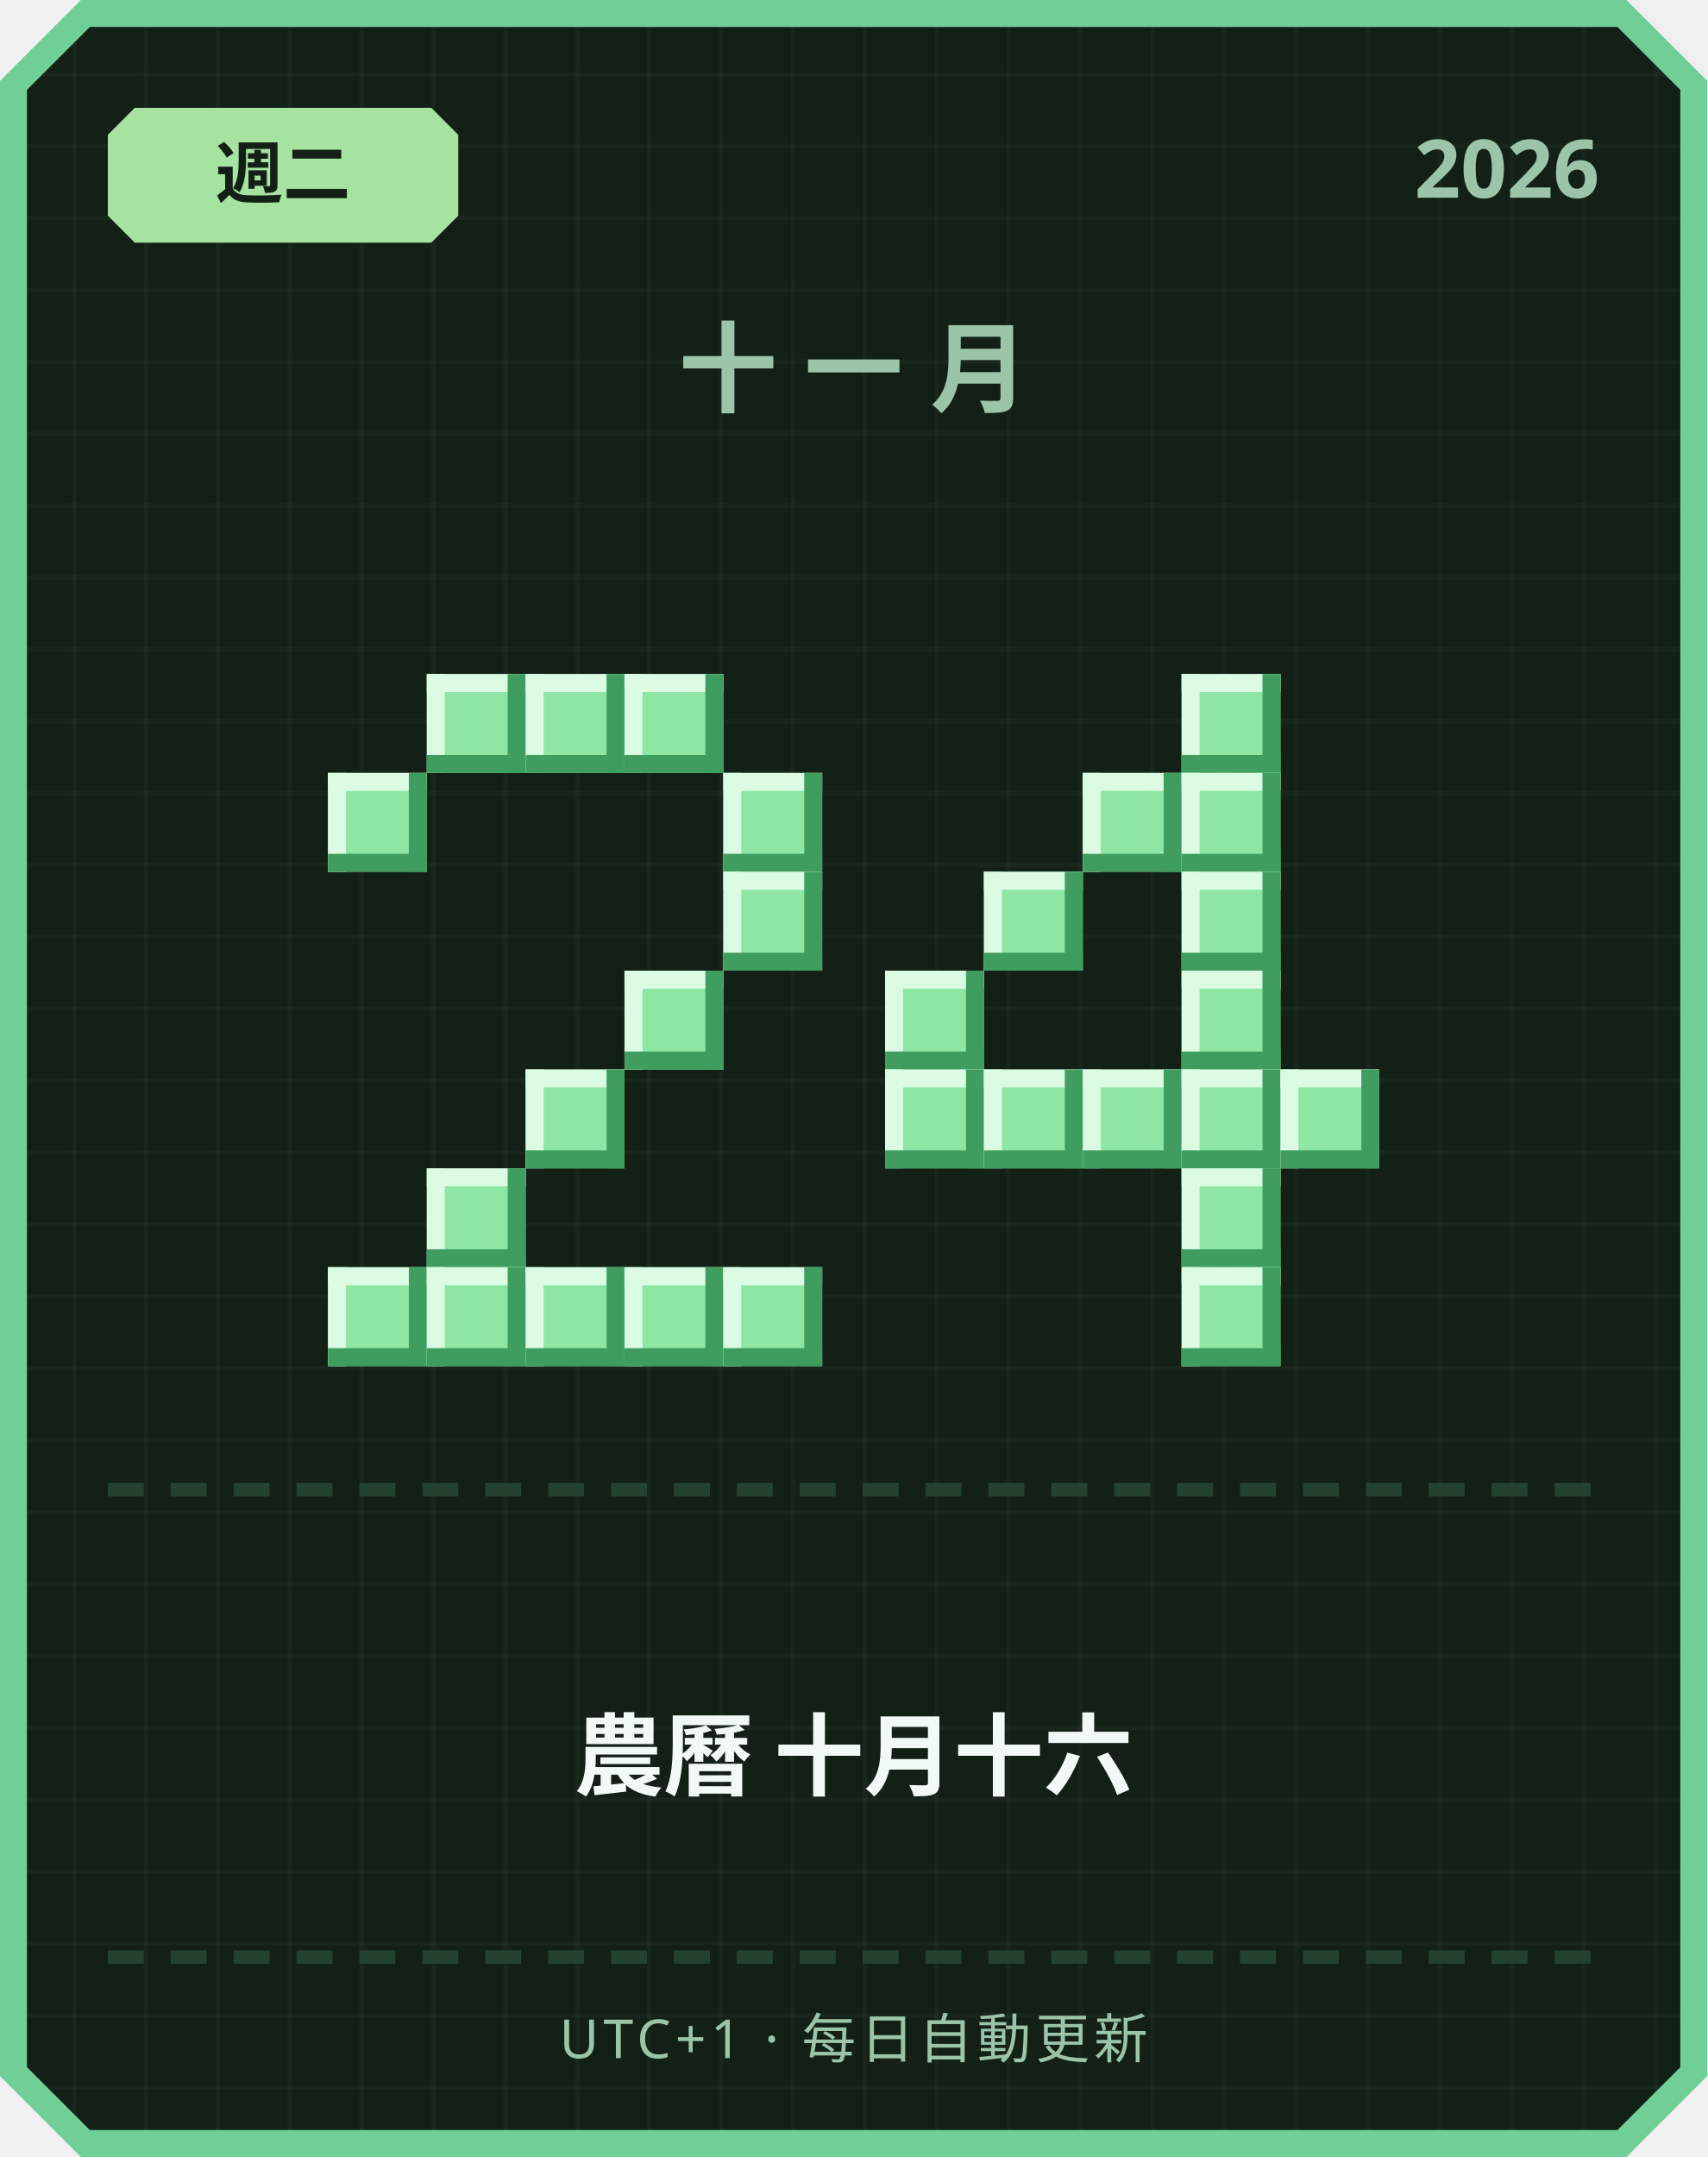
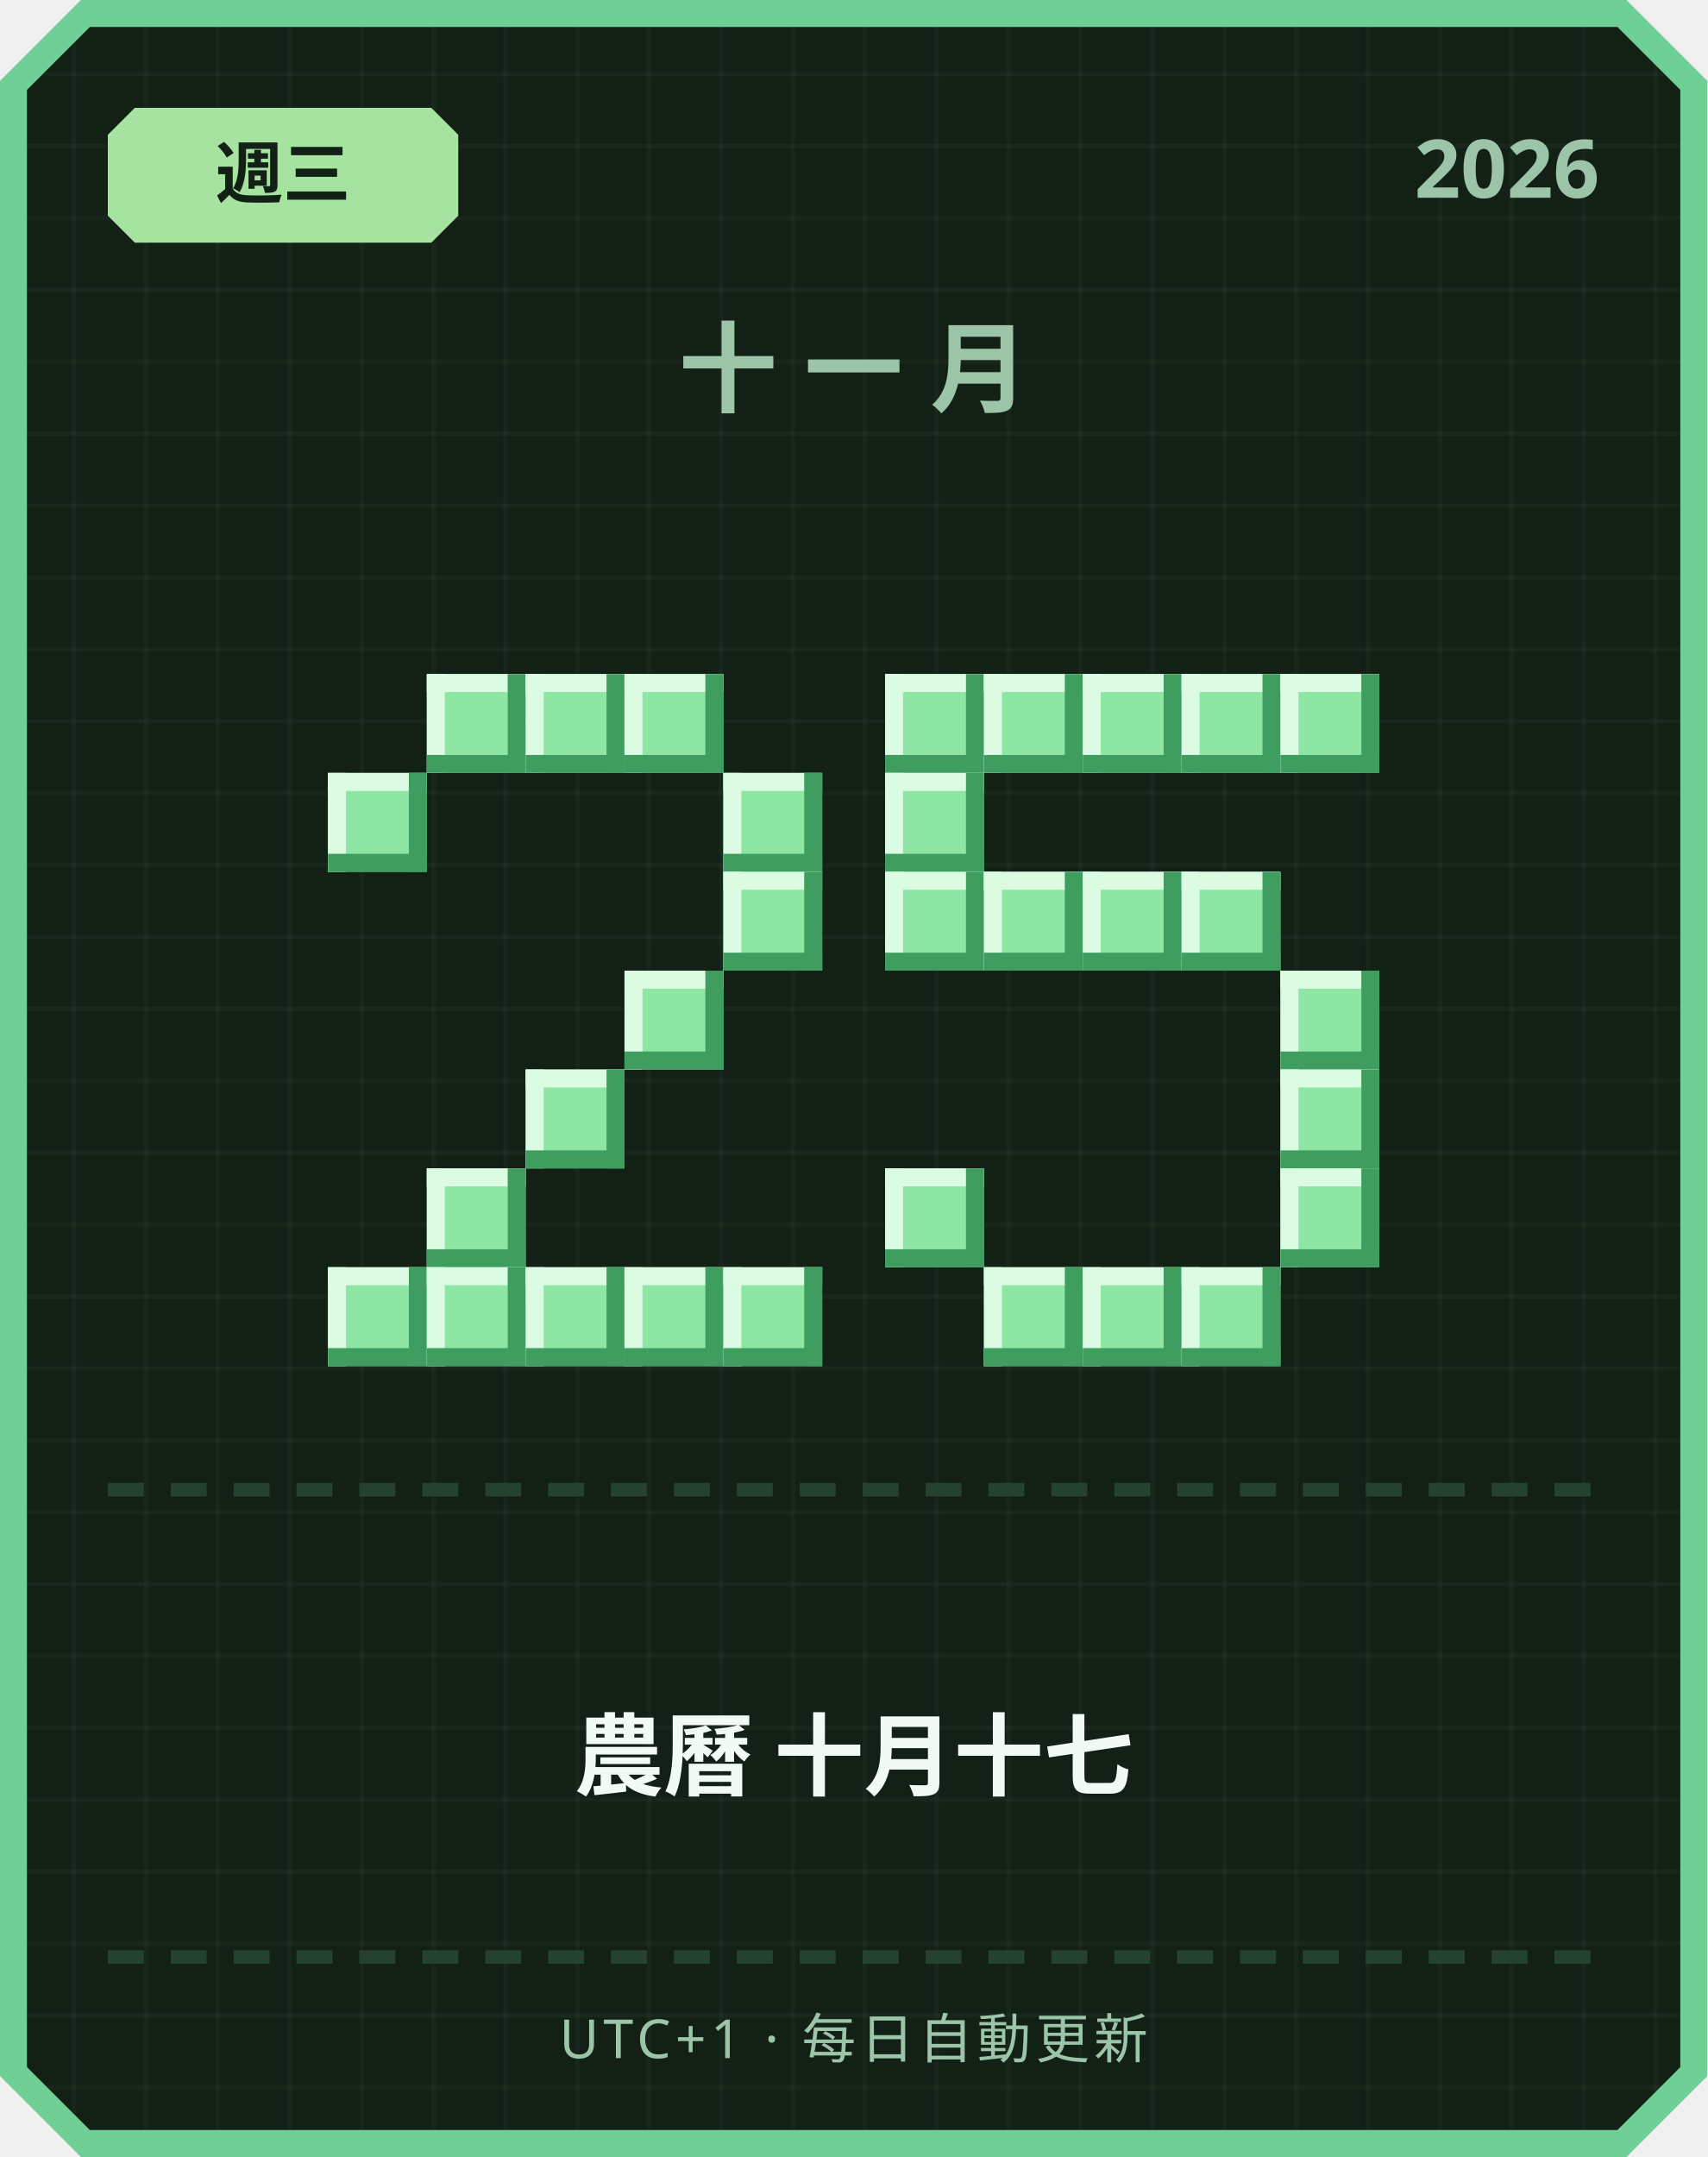
<svg xmlns="http://www.w3.org/2000/svg" width="380" height="480" viewBox="0 0 380 480">
  <defs>
    <pattern id="grid" width="16" height="16" patternUnits="userSpaceOnUse">
      <rect width="16" height="16" fill="#122016" />
      <rect width="1" height="16" fill="#ffffff" opacity="0.03" />
      <rect width="16" height="1" fill="#ffffff" opacity="0.03" />
    </pattern>
  </defs>
  <path d="M 18,0 L 362,0 L 380,18 L 380,462 L 362,480 L 18,480 L 0,462 L 0,18 Z" fill="#6fcf97" />
  <path d="M 20,6 L 360,6 L 374,20 L 374,460 L 360,474 L 20,474 L 6,460 L 6,20 Z" fill="url(#grid)" />
  <path d="M 30,24 L 96,24 L 102,30 L 102,48 L 96,54 L 30,54 L 24,48 L 24,30 Z" fill="#a6e3a1" />
-   <text x="63" y="44" text-anchor="middle" font-family="'Segoe UI', sans-serif" font-size="15" font-weight="700" fill="#122016">週二</text>
+   <text x="63" y="44" text-anchor="middle" font-family="'Segoe UI', sans-serif" font-size="15" font-weight="700" fill="#122016">週三</text>
  <text x="356" y="44" text-anchor="end" font-family="'Segoe UI', sans-serif" font-size="18" font-weight="700" fill="#9bc4a8">2026</text>
  <text x="190" y="90" text-anchor="middle" font-family="'Segoe UI', sans-serif" font-size="22" font-weight="700" letter-spacing="6" fill="#9bc4a8">十一月</text>
  <rect x="95" y="150" width="22" height="22" fill="#8ee6a5" />
  <rect x="95" y="150" width="22" height="4" fill="#dbfbe3" />
  <rect x="95" y="150" width="4" height="22" fill="#dbfbe3" />
  <rect x="95" y="168" width="22" height="4" fill="#3f9e5f" />
  <rect x="113" y="150" width="4" height="22" fill="#3f9e5f" />
  <rect x="117" y="150" width="22" height="22" fill="#8ee6a5" />
  <rect x="117" y="150" width="22" height="4" fill="#dbfbe3" />
  <rect x="117" y="150" width="4" height="22" fill="#dbfbe3" />
  <rect x="117" y="168" width="22" height="4" fill="#3f9e5f" />
  <rect x="135" y="150" width="4" height="22" fill="#3f9e5f" />
  <rect x="139" y="150" width="22" height="22" fill="#8ee6a5" />
  <rect x="139" y="150" width="22" height="4" fill="#dbfbe3" />
  <rect x="139" y="150" width="4" height="22" fill="#dbfbe3" />
  <rect x="139" y="168" width="22" height="4" fill="#3f9e5f" />
  <rect x="157" y="150" width="4" height="22" fill="#3f9e5f" />
  <rect x="73" y="172" width="22" height="22" fill="#8ee6a5" />
  <rect x="73" y="172" width="22" height="4" fill="#dbfbe3" />
  <rect x="73" y="172" width="4" height="22" fill="#dbfbe3" />
  <rect x="73" y="190" width="22" height="4" fill="#3f9e5f" />
  <rect x="91" y="172" width="4" height="22" fill="#3f9e5f" />
  <rect x="161" y="172" width="22" height="22" fill="#8ee6a5" />
  <rect x="161" y="172" width="22" height="4" fill="#dbfbe3" />
  <rect x="161" y="172" width="4" height="22" fill="#dbfbe3" />
  <rect x="161" y="190" width="22" height="4" fill="#3f9e5f" />
  <rect x="179" y="172" width="4" height="22" fill="#3f9e5f" />
  <rect x="161" y="194" width="22" height="22" fill="#8ee6a5" />
  <rect x="161" y="194" width="22" height="4" fill="#dbfbe3" />
  <rect x="161" y="194" width="4" height="22" fill="#dbfbe3" />
  <rect x="161" y="212" width="22" height="4" fill="#3f9e5f" />
  <rect x="179" y="194" width="4" height="22" fill="#3f9e5f" />
  <rect x="139" y="216" width="22" height="22" fill="#8ee6a5" />
  <rect x="139" y="216" width="22" height="4" fill="#dbfbe3" />
  <rect x="139" y="216" width="4" height="22" fill="#dbfbe3" />
  <rect x="139" y="234" width="22" height="4" fill="#3f9e5f" />
  <rect x="157" y="216" width="4" height="22" fill="#3f9e5f" />
  <rect x="117" y="238" width="22" height="22" fill="#8ee6a5" />
  <rect x="117" y="238" width="22" height="4" fill="#dbfbe3" />
  <rect x="117" y="238" width="4" height="22" fill="#dbfbe3" />
  <rect x="117" y="256" width="22" height="4" fill="#3f9e5f" />
  <rect x="135" y="238" width="4" height="22" fill="#3f9e5f" />
  <rect x="95" y="260" width="22" height="22" fill="#8ee6a5" />
  <rect x="95" y="260" width="22" height="4" fill="#dbfbe3" />
  <rect x="95" y="260" width="4" height="22" fill="#dbfbe3" />
  <rect x="95" y="278" width="22" height="4" fill="#3f9e5f" />
  <rect x="113" y="260" width="4" height="22" fill="#3f9e5f" />
  <rect x="73" y="282" width="22" height="22" fill="#8ee6a5" />
  <rect x="73" y="282" width="22" height="4" fill="#dbfbe3" />
  <rect x="73" y="282" width="4" height="22" fill="#dbfbe3" />
  <rect x="73" y="300" width="22" height="4" fill="#3f9e5f" />
  <rect x="91" y="282" width="4" height="22" fill="#3f9e5f" />
  <rect x="95" y="282" width="22" height="22" fill="#8ee6a5" />
  <rect x="95" y="282" width="22" height="4" fill="#dbfbe3" />
  <rect x="95" y="282" width="4" height="22" fill="#dbfbe3" />
  <rect x="95" y="300" width="22" height="4" fill="#3f9e5f" />
  <rect x="113" y="282" width="4" height="22" fill="#3f9e5f" />
  <rect x="117" y="282" width="22" height="22" fill="#8ee6a5" />
  <rect x="117" y="282" width="22" height="4" fill="#dbfbe3" />
  <rect x="117" y="282" width="4" height="22" fill="#dbfbe3" />
  <rect x="117" y="300" width="22" height="4" fill="#3f9e5f" />
  <rect x="135" y="282" width="4" height="22" fill="#3f9e5f" />
  <rect x="139" y="282" width="22" height="22" fill="#8ee6a5" />
  <rect x="139" y="282" width="22" height="4" fill="#dbfbe3" />
  <rect x="139" y="282" width="4" height="22" fill="#dbfbe3" />
  <rect x="139" y="300" width="22" height="4" fill="#3f9e5f" />
  <rect x="157" y="282" width="4" height="22" fill="#3f9e5f" />
  <rect x="161" y="282" width="22" height="22" fill="#8ee6a5" />
  <rect x="161" y="282" width="22" height="4" fill="#dbfbe3" />
  <rect x="161" y="282" width="4" height="22" fill="#dbfbe3" />
  <rect x="161" y="300" width="22" height="4" fill="#3f9e5f" />
  <rect x="179" y="282" width="4" height="22" fill="#3f9e5f" />
+   <rect x="197" y="150" width="22" height="22" fill="#8ee6a5" />
+   <rect x="197" y="150" width="22" height="4" fill="#dbfbe3" />
+   <rect x="197" y="150" width="4" height="22" fill="#dbfbe3" />
+   <rect x="197" y="168" width="22" height="4" fill="#3f9e5f" />
+   <rect x="215" y="150" width="4" height="22" fill="#3f9e5f" />
+   <rect x="219" y="150" width="22" height="22" fill="#8ee6a5" />
+   <rect x="219" y="150" width="22" height="4" fill="#dbfbe3" />
+   <rect x="219" y="150" width="4" height="22" fill="#dbfbe3" />
+   <rect x="219" y="168" width="22" height="4" fill="#3f9e5f" />
+   <rect x="237" y="150" width="4" height="22" fill="#3f9e5f" />
+   <rect x="241" y="150" width="22" height="22" fill="#8ee6a5" />
+   <rect x="241" y="150" width="22" height="4" fill="#dbfbe3" />
+   <rect x="241" y="150" width="4" height="22" fill="#dbfbe3" />
+   <rect x="241" y="168" width="22" height="4" fill="#3f9e5f" />
+   <rect x="259" y="150" width="4" height="22" fill="#3f9e5f" />
  <rect x="263" y="150" width="22" height="22" fill="#8ee6a5" />
  <rect x="263" y="150" width="22" height="4" fill="#dbfbe3" />
  <rect x="263" y="150" width="4" height="22" fill="#dbfbe3" />
  <rect x="263" y="168" width="22" height="4" fill="#3f9e5f" />
  <rect x="281" y="150" width="4" height="22" fill="#3f9e5f" />
-   <rect x="241" y="172" width="22" height="22" fill="#8ee6a5" />
-   <rect x="241" y="172" width="22" height="4" fill="#dbfbe3" />
-   <rect x="241" y="172" width="4" height="22" fill="#dbfbe3" />
-   <rect x="241" y="190" width="22" height="4" fill="#3f9e5f" />
-   <rect x="259" y="172" width="4" height="22" fill="#3f9e5f" />
-   <rect x="263" y="172" width="22" height="22" fill="#8ee6a5" />
-   <rect x="263" y="172" width="22" height="4" fill="#dbfbe3" />
-   <rect x="263" y="172" width="4" height="22" fill="#dbfbe3" />
-   <rect x="263" y="190" width="22" height="4" fill="#3f9e5f" />
-   <rect x="281" y="172" width="4" height="22" fill="#3f9e5f" />
+   <rect x="285" y="150" width="22" height="22" fill="#8ee6a5" />
+   <rect x="285" y="150" width="22" height="4" fill="#dbfbe3" />
+   <rect x="285" y="150" width="4" height="22" fill="#dbfbe3" />
+   <rect x="285" y="168" width="22" height="4" fill="#3f9e5f" />
+   <rect x="303" y="150" width="4" height="22" fill="#3f9e5f" />
+   <rect x="197" y="172" width="22" height="22" fill="#8ee6a5" />
+   <rect x="197" y="172" width="22" height="4" fill="#dbfbe3" />
+   <rect x="197" y="172" width="4" height="22" fill="#dbfbe3" />
+   <rect x="197" y="190" width="22" height="4" fill="#3f9e5f" />
+   <rect x="215" y="172" width="4" height="22" fill="#3f9e5f" />
+   <rect x="197" y="194" width="22" height="22" fill="#8ee6a5" />
+   <rect x="197" y="194" width="22" height="4" fill="#dbfbe3" />
+   <rect x="197" y="194" width="4" height="22" fill="#dbfbe3" />
+   <rect x="197" y="212" width="22" height="4" fill="#3f9e5f" />
+   <rect x="215" y="194" width="4" height="22" fill="#3f9e5f" />
  <rect x="219" y="194" width="22" height="22" fill="#8ee6a5" />
  <rect x="219" y="194" width="22" height="4" fill="#dbfbe3" />
  <rect x="219" y="194" width="4" height="22" fill="#dbfbe3" />
  <rect x="219" y="212" width="22" height="4" fill="#3f9e5f" />
  <rect x="237" y="194" width="4" height="22" fill="#3f9e5f" />
+   <rect x="241" y="194" width="22" height="22" fill="#8ee6a5" />
+   <rect x="241" y="194" width="22" height="4" fill="#dbfbe3" />
+   <rect x="241" y="194" width="4" height="22" fill="#dbfbe3" />
+   <rect x="241" y="212" width="22" height="4" fill="#3f9e5f" />
+   <rect x="259" y="194" width="4" height="22" fill="#3f9e5f" />
  <rect x="263" y="194" width="22" height="22" fill="#8ee6a5" />
  <rect x="263" y="194" width="22" height="4" fill="#dbfbe3" />
  <rect x="263" y="194" width="4" height="22" fill="#dbfbe3" />
  <rect x="263" y="212" width="22" height="4" fill="#3f9e5f" />
  <rect x="281" y="194" width="4" height="22" fill="#3f9e5f" />
-   <rect x="197" y="216" width="22" height="22" fill="#8ee6a5" />
-   <rect x="197" y="216" width="22" height="4" fill="#dbfbe3" />
-   <rect x="197" y="216" width="4" height="22" fill="#dbfbe3" />
-   <rect x="197" y="234" width="22" height="4" fill="#3f9e5f" />
-   <rect x="215" y="216" width="4" height="22" fill="#3f9e5f" />
-   <rect x="263" y="216" width="22" height="22" fill="#8ee6a5" />
-   <rect x="263" y="216" width="22" height="4" fill="#dbfbe3" />
-   <rect x="263" y="216" width="4" height="22" fill="#dbfbe3" />
-   <rect x="263" y="234" width="22" height="4" fill="#3f9e5f" />
-   <rect x="281" y="216" width="4" height="22" fill="#3f9e5f" />
-   <rect x="197" y="238" width="22" height="22" fill="#8ee6a5" />
-   <rect x="197" y="238" width="22" height="4" fill="#dbfbe3" />
-   <rect x="197" y="238" width="4" height="22" fill="#dbfbe3" />
-   <rect x="197" y="256" width="22" height="4" fill="#3f9e5f" />
-   <rect x="215" y="238" width="4" height="22" fill="#3f9e5f" />
-   <rect x="219" y="238" width="22" height="22" fill="#8ee6a5" />
-   <rect x="219" y="238" width="22" height="4" fill="#dbfbe3" />
-   <rect x="219" y="238" width="4" height="22" fill="#dbfbe3" />
-   <rect x="219" y="256" width="22" height="4" fill="#3f9e5f" />
-   <rect x="237" y="238" width="4" height="22" fill="#3f9e5f" />
-   <rect x="241" y="238" width="22" height="22" fill="#8ee6a5" />
-   <rect x="241" y="238" width="22" height="4" fill="#dbfbe3" />
-   <rect x="241" y="238" width="4" height="22" fill="#dbfbe3" />
-   <rect x="241" y="256" width="22" height="4" fill="#3f9e5f" />
-   <rect x="259" y="238" width="4" height="22" fill="#3f9e5f" />
-   <rect x="263" y="238" width="22" height="22" fill="#8ee6a5" />
-   <rect x="263" y="238" width="22" height="4" fill="#dbfbe3" />
-   <rect x="263" y="238" width="4" height="22" fill="#dbfbe3" />
-   <rect x="263" y="256" width="22" height="4" fill="#3f9e5f" />
-   <rect x="281" y="238" width="4" height="22" fill="#3f9e5f" />
+   <rect x="285" y="216" width="22" height="22" fill="#8ee6a5" />
+   <rect x="285" y="216" width="22" height="4" fill="#dbfbe3" />
+   <rect x="285" y="216" width="4" height="22" fill="#dbfbe3" />
+   <rect x="285" y="234" width="22" height="4" fill="#3f9e5f" />
+   <rect x="303" y="216" width="4" height="22" fill="#3f9e5f" />
  <rect x="285" y="238" width="22" height="22" fill="#8ee6a5" />
  <rect x="285" y="238" width="22" height="4" fill="#dbfbe3" />
  <rect x="285" y="238" width="4" height="22" fill="#dbfbe3" />
  <rect x="285" y="256" width="22" height="4" fill="#3f9e5f" />
  <rect x="303" y="238" width="4" height="22" fill="#3f9e5f" />
-   <rect x="263" y="260" width="22" height="22" fill="#8ee6a5" />
-   <rect x="263" y="260" width="22" height="4" fill="#dbfbe3" />
-   <rect x="263" y="260" width="4" height="22" fill="#dbfbe3" />
-   <rect x="263" y="278" width="22" height="4" fill="#3f9e5f" />
-   <rect x="281" y="260" width="4" height="22" fill="#3f9e5f" />
+   <rect x="197" y="260" width="22" height="22" fill="#8ee6a5" />
+   <rect x="197" y="260" width="22" height="4" fill="#dbfbe3" />
+   <rect x="197" y="260" width="4" height="22" fill="#dbfbe3" />
+   <rect x="197" y="278" width="22" height="4" fill="#3f9e5f" />
+   <rect x="215" y="260" width="4" height="22" fill="#3f9e5f" />
+   <rect x="285" y="260" width="22" height="22" fill="#8ee6a5" />
+   <rect x="285" y="260" width="22" height="4" fill="#dbfbe3" />
+   <rect x="285" y="260" width="4" height="22" fill="#dbfbe3" />
+   <rect x="285" y="278" width="22" height="4" fill="#3f9e5f" />
+   <rect x="303" y="260" width="4" height="22" fill="#3f9e5f" />
+   <rect x="219" y="282" width="22" height="22" fill="#8ee6a5" />
+   <rect x="219" y="282" width="22" height="4" fill="#dbfbe3" />
+   <rect x="219" y="282" width="4" height="22" fill="#dbfbe3" />
+   <rect x="219" y="300" width="22" height="4" fill="#3f9e5f" />
+   <rect x="237" y="282" width="4" height="22" fill="#3f9e5f" />
+   <rect x="241" y="282" width="22" height="22" fill="#8ee6a5" />
+   <rect x="241" y="282" width="22" height="4" fill="#dbfbe3" />
+   <rect x="241" y="282" width="4" height="22" fill="#dbfbe3" />
+   <rect x="241" y="300" width="22" height="4" fill="#3f9e5f" />
+   <rect x="259" y="282" width="4" height="22" fill="#3f9e5f" />
  <rect x="263" y="282" width="22" height="22" fill="#8ee6a5" />
  <rect x="263" y="282" width="22" height="4" fill="#dbfbe3" />
  <rect x="263" y="282" width="4" height="22" fill="#dbfbe3" />
  <rect x="263" y="300" width="22" height="4" fill="#3f9e5f" />
  <rect x="281" y="282" width="4" height="22" fill="#3f9e5f" />
  <rect x="24" y="330" width="8" height="3" fill="#254230" />
  <rect x="38" y="330" width="8" height="3" fill="#254230" />
  <rect x="52" y="330" width="8" height="3" fill="#254230" />
  <rect x="66" y="330" width="8" height="3" fill="#254230" />
  <rect x="80" y="330" width="8" height="3" fill="#254230" />
  <rect x="94" y="330" width="8" height="3" fill="#254230" />
  <rect x="108" y="330" width="8" height="3" fill="#254230" />
  <rect x="122" y="330" width="8" height="3" fill="#254230" />
  <rect x="136" y="330" width="8" height="3" fill="#254230" />
  <rect x="150" y="330" width="8" height="3" fill="#254230" />
  <rect x="164" y="330" width="8" height="3" fill="#254230" />
  <rect x="178" y="330" width="8" height="3" fill="#254230" />
  <rect x="192" y="330" width="8" height="3" fill="#254230" />
  <rect x="206" y="330" width="8" height="3" fill="#254230" />
  <rect x="220" y="330" width="8" height="3" fill="#254230" />
  <rect x="234" y="330" width="8" height="3" fill="#254230" />
  <rect x="248" y="330" width="8" height="3" fill="#254230" />
  <rect x="262" y="330" width="8" height="3" fill="#254230" />
  <rect x="276" y="330" width="8" height="3" fill="#254230" />
  <rect x="290" y="330" width="8" height="3" fill="#254230" />
  <rect x="304" y="330" width="8" height="3" fill="#254230" />
  <rect x="318" y="330" width="8" height="3" fill="#254230" />
  <rect x="332" y="330" width="8" height="3" fill="#254230" />
  <rect x="346" y="330" width="8" height="3" fill="#254230" />
-   <text x="190" y="398" text-anchor="middle" font-family="'Segoe UI', 'Microsoft JhengHei', sans-serif" font-size="20" font-weight="700" fill="#f1faf4">農曆 十月十六</text>
+   <text x="190" y="398" text-anchor="middle" font-family="'Segoe UI', 'Microsoft JhengHei', sans-serif" font-size="20" font-weight="700" fill="#f1faf4">農曆 十月十七</text>
  <rect x="24" y="434" width="8" height="3" fill="#254230" />
  <rect x="38" y="434" width="8" height="3" fill="#254230" />
  <rect x="52" y="434" width="8" height="3" fill="#254230" />
  <rect x="66" y="434" width="8" height="3" fill="#254230" />
  <rect x="80" y="434" width="8" height="3" fill="#254230" />
  <rect x="94" y="434" width="8" height="3" fill="#254230" />
  <rect x="108" y="434" width="8" height="3" fill="#254230" />
  <rect x="122" y="434" width="8" height="3" fill="#254230" />
  <rect x="136" y="434" width="8" height="3" fill="#254230" />
  <rect x="150" y="434" width="8" height="3" fill="#254230" />
  <rect x="164" y="434" width="8" height="3" fill="#254230" />
  <rect x="178" y="434" width="8" height="3" fill="#254230" />
  <rect x="192" y="434" width="8" height="3" fill="#254230" />
  <rect x="206" y="434" width="8" height="3" fill="#254230" />
  <rect x="220" y="434" width="8" height="3" fill="#254230" />
  <rect x="234" y="434" width="8" height="3" fill="#254230" />
  <rect x="248" y="434" width="8" height="3" fill="#254230" />
  <rect x="262" y="434" width="8" height="3" fill="#254230" />
  <rect x="276" y="434" width="8" height="3" fill="#254230" />
  <rect x="290" y="434" width="8" height="3" fill="#254230" />
  <rect x="304" y="434" width="8" height="3" fill="#254230" />
  <rect x="318" y="434" width="8" height="3" fill="#254230" />
  <rect x="332" y="434" width="8" height="3" fill="#254230" />
  <rect x="346" y="434" width="8" height="3" fill="#254230" />
  <text x="190" y="458" text-anchor="middle" font-family="'Segoe UI', sans-serif" font-size="12" letter-spacing="1" fill="#9bc4a8">UTC+1 · 每日自動更新</text>
</svg>
